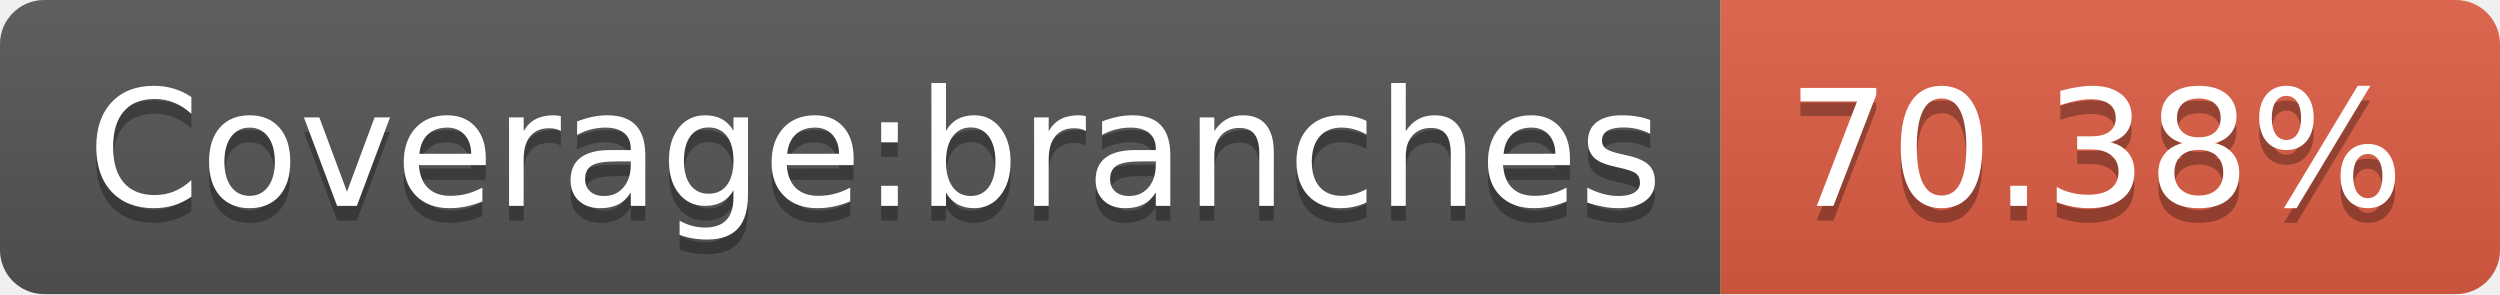
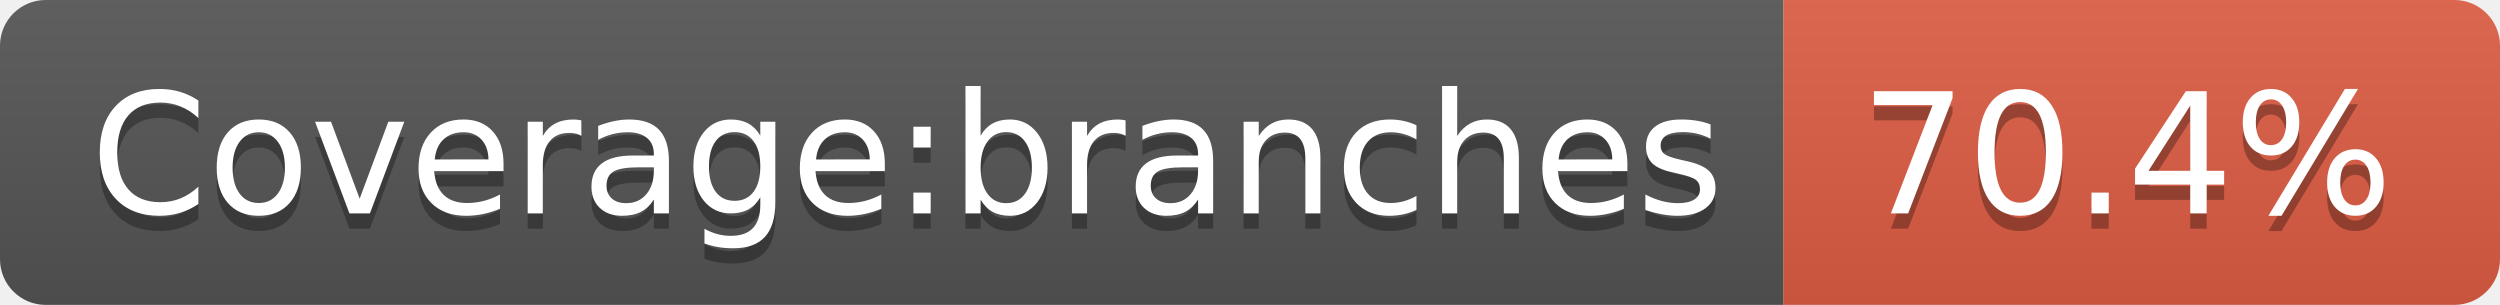
- <svg xmlns="http://www.w3.org/2000/svg" width="170" height="20">
+ <svg xmlns="http://www.w3.org/2000/svg" width="164" height="20">
  <linearGradient id="s" x2="0" y2="100%">
    <stop offset="0" stop-color="#bbb" stop-opacity=".1" />
    <stop offset="1" stop-opacity=".1" />
  </linearGradient>
  <clipPath id="r">
-     <rect width="170" height="20" rx="3" fill="#fff" />
+     <rect width="164" height="20" rx="3" fill="#fff" />
  </clipPath>
  <g clip-path="url(#r)">
    <rect width="117" height="20" fill="#555" />
-     <rect x="117" width="53" height="20" fill="#e05d44" />
-     <rect width="170" height="20" fill="url(#s)" />
+     <rect x="117" width="47" height="20" fill="#e05d44" />
+     <rect width="164" height="20" fill="url(#s)" />
  </g>
  <g fill="#fff" text-anchor="middle" font-family="Verdana,Geneva,DejaVu Sans,sans-serif" text-rendering="geometricPrecision" font-size="110">
    <text x="595" y="150" fill="#010101" fill-opacity=".3" transform="scale(.1)" textLength="1070">Coverage:branches</text>
    <text x="595" y="140" transform="scale(.1)" textLength="1070">Coverage:branches</text>
-     <text x="1425" y="150" fill="#010101" fill-opacity=".3" transform="scale(.1)" textLength="430">70.38%</text>
-     <text x="1425" y="140" transform="scale(.1)" textLength="430">70.38%</text>
+     <text x="1395" y="150" fill="#010101" fill-opacity=".3" transform="scale(.1)" textLength="370">70.4%</text>
+     <text x="1395" y="140" transform="scale(.1)" textLength="370">70.4%</text>
  </g>
</svg>
